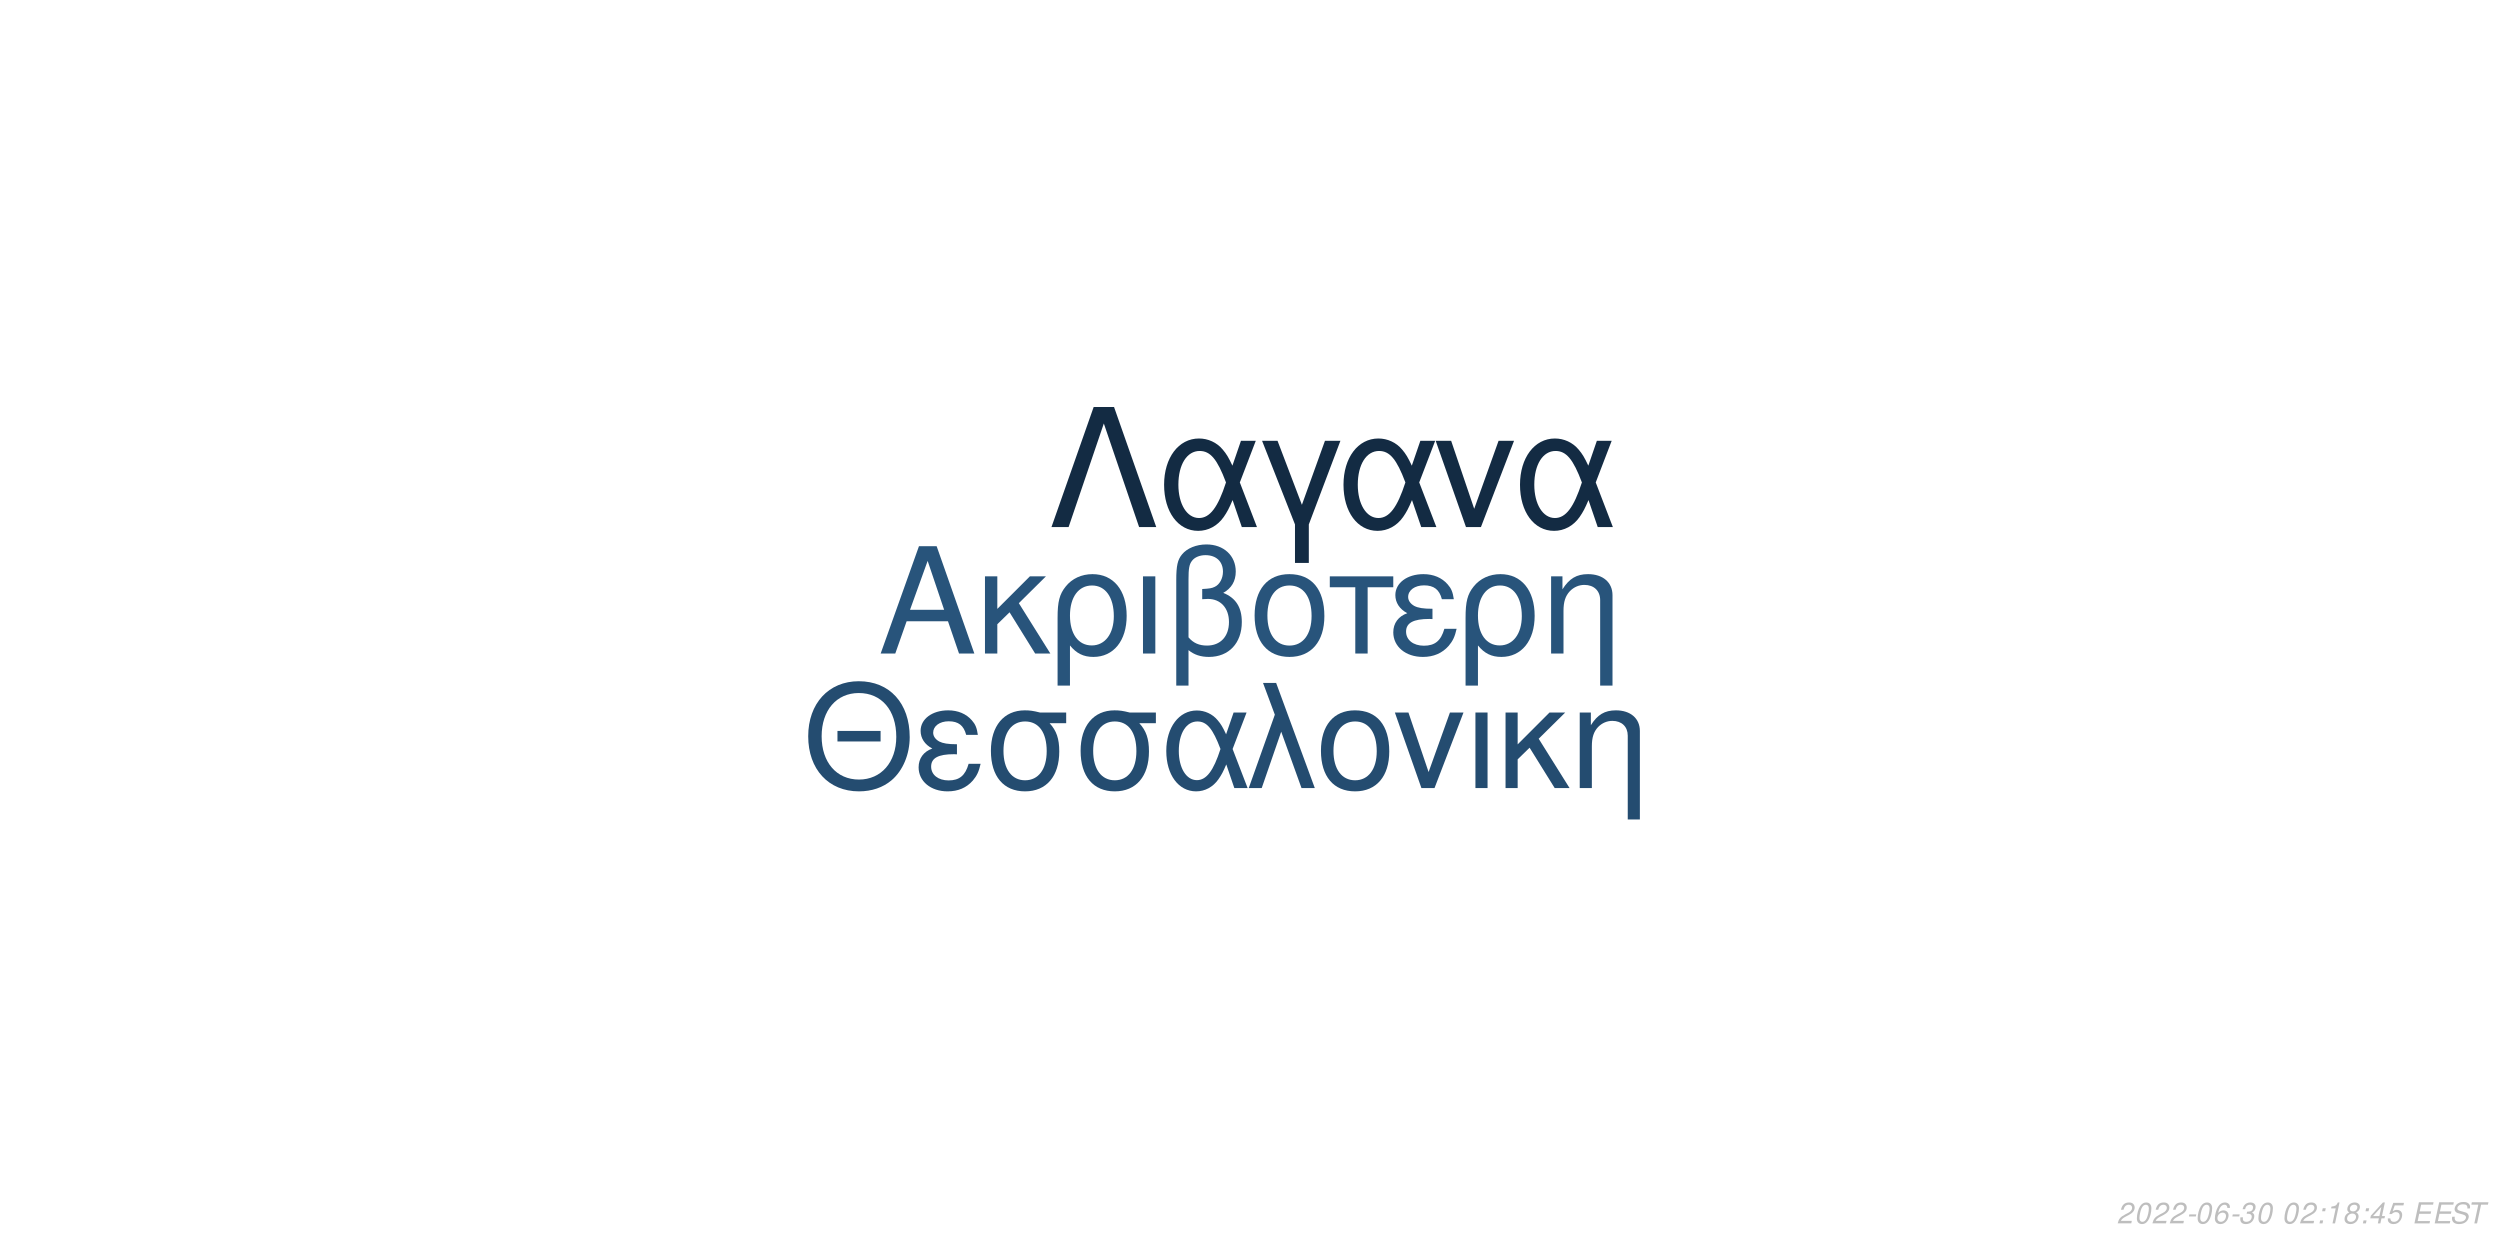
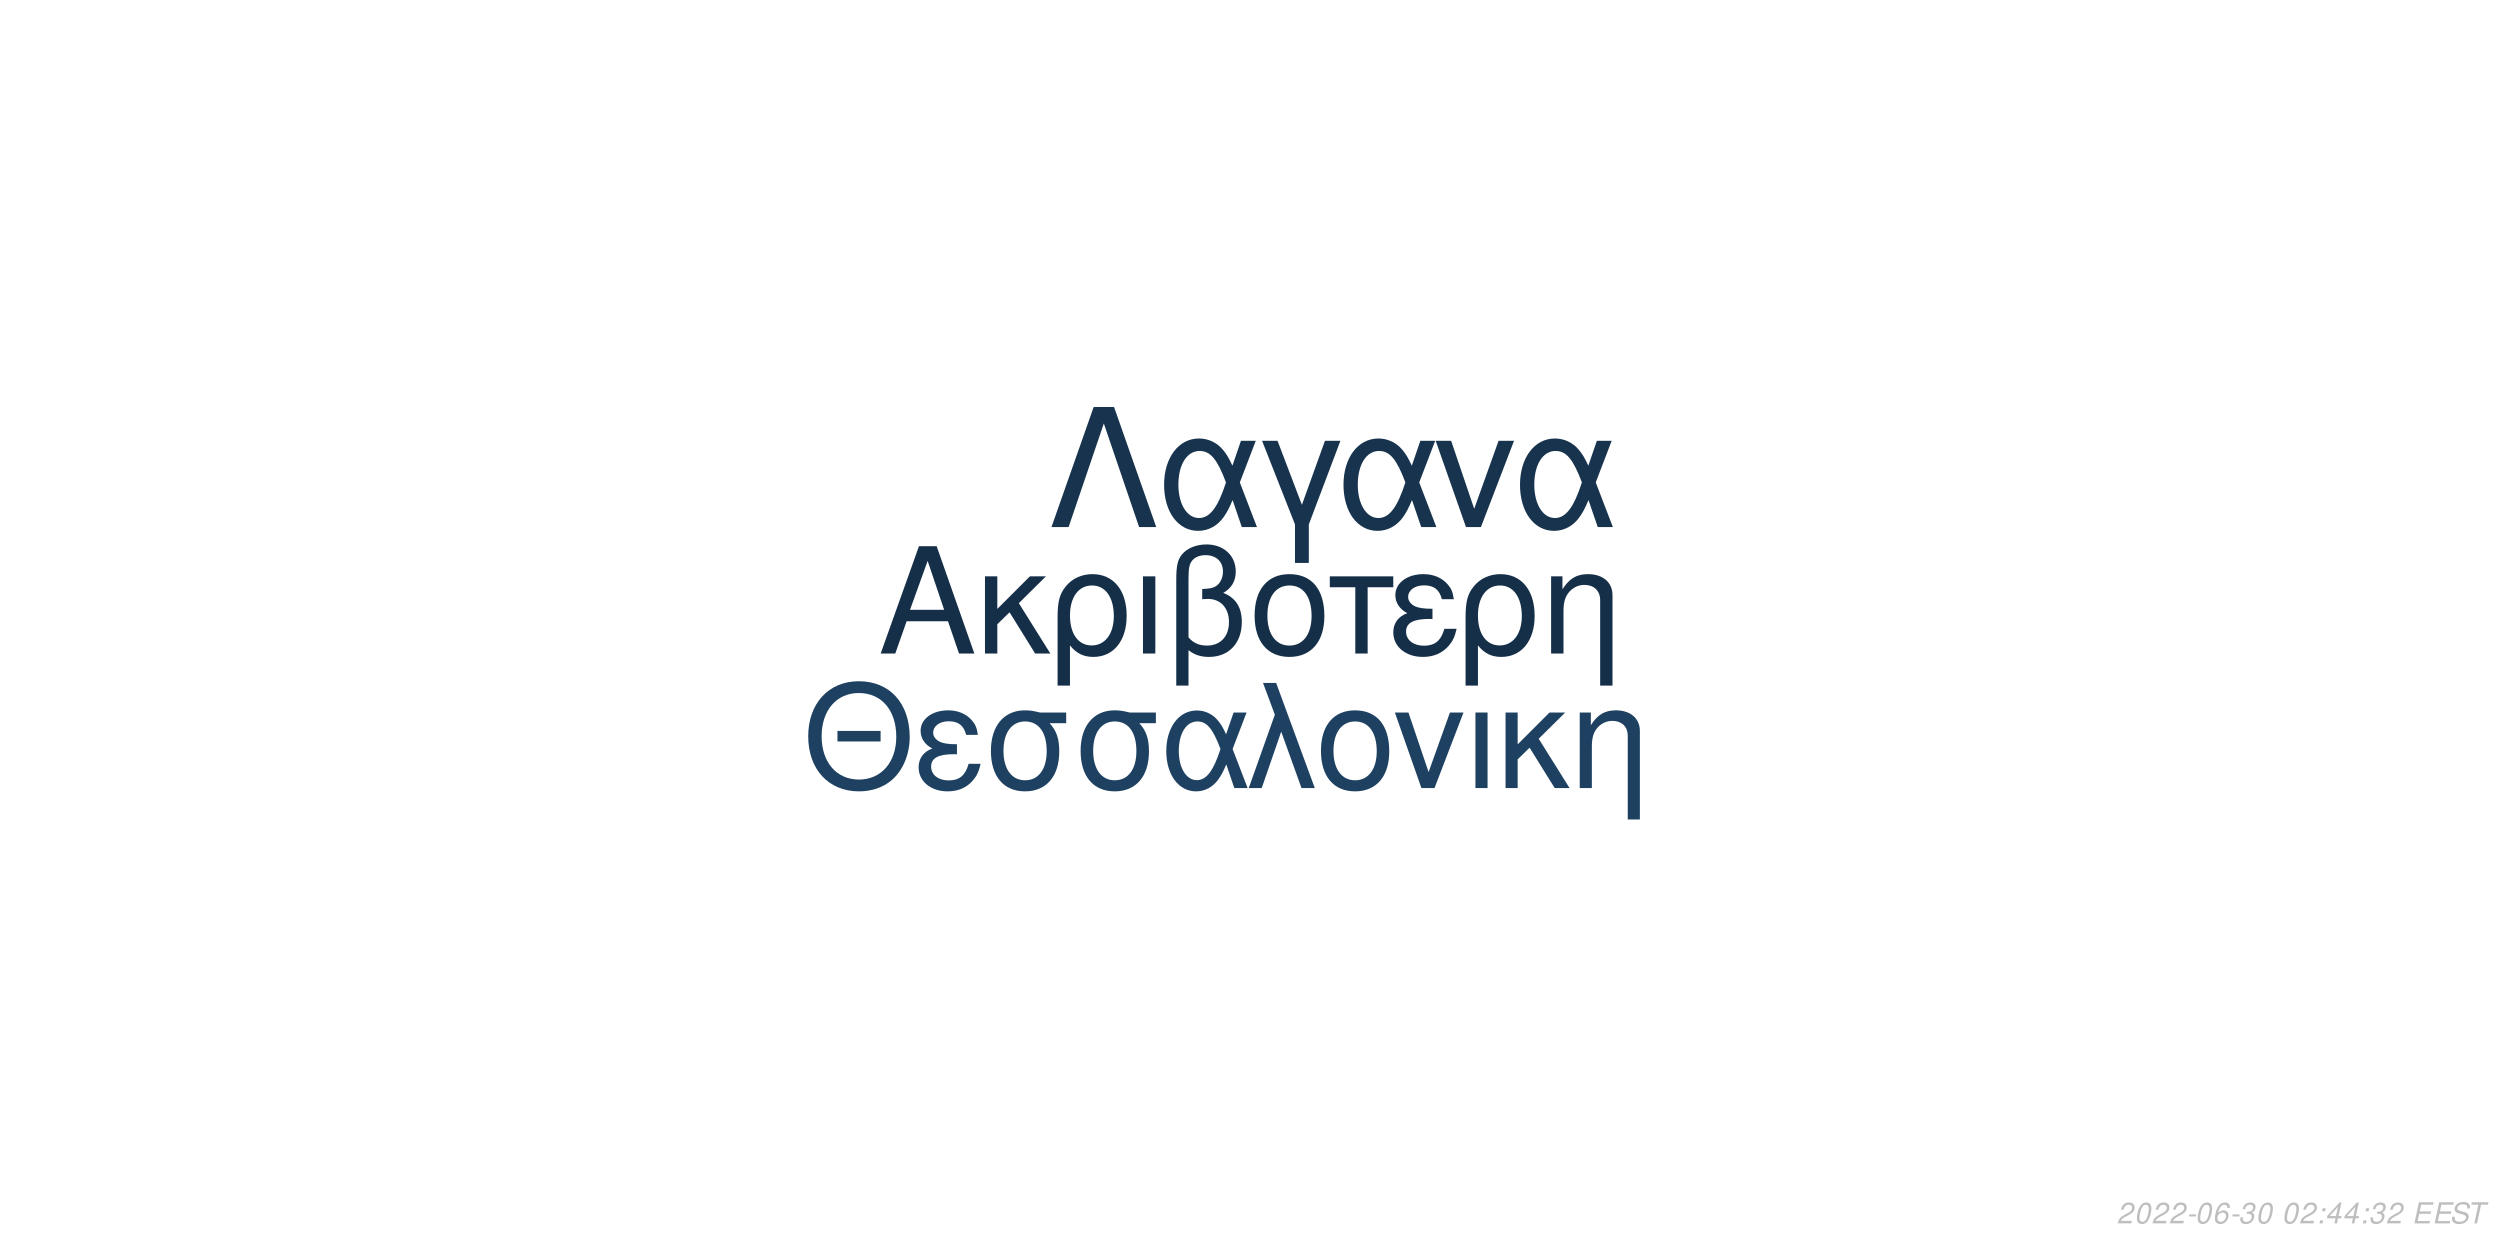
<svg xmlns="http://www.w3.org/2000/svg" xmlns:xlink="http://www.w3.org/1999/xlink" width="864pt" height="432pt" viewBox="0 0 864 432" version="1.1">
  <defs>
    <g>
      <symbol overflow="visible" id="glyph0-0">
        <path style="stroke:none;" d="" />
      </symbol>
      <symbol overflow="visible" id="glyph0-1">
        <path style="stroke:none;" d="M 24.125 -11.141 L 27.938 0 L 33.234 0 L 20.203 -37.094 L 14.094 -37.094 L 0.859 0 L 5.906 0 L 9.828 -11.141 Z M 22.797 -15.109 L 11 -15.109 L 17.094 -32.016 Z M 22.797 -15.109 " />
      </symbol>
      <symbol overflow="visible" id="glyph0-2">
        <path style="stroke:none;" d="M 7.172 -15.422 L 7.172 -26.672 L 2.906 -26.672 L 2.906 0 L 7.172 0 L 7.172 -10.125 L 11.406 -14.25 L 20.25 0 L 25.5 0 L 14.609 -17.406 L 23.969 -26.672 L 18.422 -26.672 Z M 7.172 -15.422 " />
      </symbol>
      <symbol overflow="visible" id="glyph0-3">
        <path style="stroke:none;" d="M 3 11.094 L 7.281 11.094 L 7.281 -2.797 C 9.516 -0.047 11.953 1.172 15.375 1.172 C 22.344 1.172 26.875 -4.422 26.875 -13.031 C 26.875 -21.891 22.297 -27.438 15.062 -27.438 C 11.297 -27.438 7.984 -25.906 5.797 -23.156 C 3.672 -20.516 3 -17.969 3 -12.359 Z M 14.906 -23.516 C 19.547 -23.516 22.438 -19.438 22.438 -12.922 C 22.438 -6.812 19.391 -2.797 14.812 -2.797 C 10.172 -2.797 7.281 -6.766 7.281 -13.125 C 7.281 -19.484 10.234 -23.516 14.906 -23.516 Z M 14.906 -23.516 " />
      </symbol>
      <symbol overflow="visible" id="glyph0-4">
        <path style="stroke:none;" d="M 3.516 0 L 7.781 0 L 7.781 -26.672 L 3.516 -26.672 Z M 3.516 0 " />
      </symbol>
      <symbol overflow="visible" id="glyph0-5">
        <path style="stroke:none;" d="M 4.016 11.094 L 8.25 11.094 L 8.25 -1.172 C 10.172 0.406 12.422 1.172 15.312 1.172 C 22.188 1.172 26.672 -3.609 26.672 -10.891 C 26.672 -15.984 24.578 -19.234 20.25 -20.969 C 23.109 -22.547 24.578 -25.031 24.578 -28.344 C 24.578 -33.844 20.406 -37.703 14.453 -37.703 C 10.938 -37.703 7.734 -36.391 6 -34.25 C 4.484 -32.422 4.016 -30.328 4.016 -25.391 Z M 8.25 -25.656 C 8.25 -29.359 8.5 -30.844 9.469 -32.062 C 10.375 -33.281 12.156 -34 14.094 -34 C 17.812 -34 20.156 -31.812 20.156 -28.297 C 20.156 -25.953 18.984 -23.812 17.297 -23.047 C 16.281 -22.547 15.469 -22.438 12.984 -22.297 L 12.984 -18.781 C 13.734 -18.828 14.344 -18.875 14.969 -18.875 C 19.344 -18.875 22.234 -15.719 22.234 -10.891 C 22.234 -5.906 19.281 -2.75 14.656 -2.75 C 11.953 -2.75 9.922 -3.609 8.25 -5.594 Z M 8.25 -25.656 " />
      </symbol>
      <symbol overflow="visible" id="glyph0-6">
        <path style="stroke:none;" d="M 14.094 -27.438 C 6.562 -27.438 2.094 -22.094 2.094 -13.125 C 2.094 -4.125 6.562 1.172 14.141 1.172 C 21.672 1.172 26.203 -4.172 26.203 -12.922 C 26.203 -22.188 21.828 -27.438 14.094 -27.438 Z M 14.141 -23.516 C 18.938 -23.516 21.781 -19.594 21.781 -12.984 C 21.781 -6.672 18.828 -2.75 14.141 -2.75 C 9.422 -2.75 6.516 -6.672 6.516 -13.125 C 6.516 -19.594 9.422 -23.516 14.141 -23.516 Z M 14.141 -23.516 " />
      </symbol>
      <symbol overflow="visible" id="glyph0-7">
        <path style="stroke:none;" d="M 7.891 0 L 12.156 0 L 12.156 -22.906 L 21.016 -22.906 L 21.016 -26.672 L -0.922 -26.672 L -0.922 -22.906 L 7.891 -22.906 Z M 7.891 0 " />
      </symbol>
      <symbol overflow="visible" id="glyph0-8">
        <path style="stroke:none;" d="M 14.562 -15.469 C 11.344 -15.469 9.562 -15.781 8.297 -16.438 C 6.922 -17.203 6.156 -18.328 6.156 -19.547 C 6.156 -21.891 8.453 -23.562 11.656 -23.562 C 15.062 -23.562 16.953 -22.094 17.812 -18.781 L 21.938 -18.781 C 21.578 -21.266 21.062 -22.5 19.797 -23.922 C 17.812 -26.203 14.906 -27.438 11.453 -27.438 C 5.797 -27.438 1.734 -24.375 1.734 -20.203 C 1.734 -17.609 3.156 -15.375 5.859 -13.938 C 2.797 -12.875 1.016 -10.484 1.016 -7.328 C 1.016 -2.391 5.297 1.172 11.25 1.172 C 14.969 1.172 17.906 -0.109 20.156 -2.641 C 21.578 -4.328 22.297 -5.797 22.906 -8.547 L 18.672 -8.547 C 17.5 -4.422 15.422 -2.703 11.609 -2.703 C 7.938 -2.703 5.438 -4.688 5.438 -7.578 C 5.438 -10.578 7.938 -11.953 13.484 -11.953 C 13.641 -11.953 14.094 -11.953 14.562 -11.906 Z M 14.562 -15.469 " />
      </symbol>
      <symbol overflow="visible" id="glyph0-9">
        <path style="stroke:none;" d="M 3.562 -26.672 L 3.562 0 L 7.844 0 L 7.844 -14.703 C 7.844 -17.906 8.5 -19.891 10.031 -21.531 C 11.406 -22.953 13.188 -23.719 15.062 -23.719 C 18.375 -23.719 20.516 -21.672 20.516 -18.469 L 20.516 11.094 L 24.781 11.094 L 24.781 -20.156 C 24.781 -24.578 21.469 -27.438 16.328 -27.438 C 12.359 -27.438 9.828 -25.906 7.484 -22.188 L 7.484 -26.672 Z M 3.562 -26.672 " />
      </symbol>
      <symbol overflow="visible" id="glyph1-0">
        <path style="stroke:none;" d="" />
      </symbol>
      <symbol overflow="visible" id="glyph1-1">
        <path style="stroke:none;" d="M 26.859 -19.734 L 11.953 -19.734 L 11.953 -16.094 L 26.859 -16.094 Z M 19.328 -36.922 C 8.922 -36.922 1.844 -29.25 1.844 -17.891 C 1.844 -6.484 8.875 1.141 19.391 1.141 C 23.812 1.141 27.703 -0.203 30.641 -2.688 C 34.578 -6.031 36.922 -11.656 36.922 -17.594 C 36.922 -29.297 30 -36.922 19.328 -36.922 Z M 19.328 -32.844 C 27.203 -32.844 32.281 -26.906 32.281 -17.688 C 32.281 -8.922 27.062 -2.938 19.391 -2.938 C 11.609 -2.938 6.484 -8.922 6.484 -17.891 C 6.484 -26.859 11.609 -32.844 19.328 -32.844 Z M 19.328 -32.844 " />
      </symbol>
      <symbol overflow="visible" id="glyph1-2">
        <path style="stroke:none;" d="M 14.25 -15.141 C 11.109 -15.141 9.375 -15.453 8.125 -16.094 C 6.781 -16.844 6.031 -17.938 6.031 -19.141 C 6.031 -21.422 8.266 -23.078 11.406 -23.078 C 14.75 -23.078 16.594 -21.625 17.438 -18.391 L 21.469 -18.391 C 21.125 -20.828 20.625 -22.031 19.391 -23.422 C 17.438 -25.656 14.594 -26.859 11.219 -26.859 C 5.688 -26.859 1.688 -23.875 1.688 -19.781 C 1.688 -17.234 3.094 -15.047 5.734 -13.656 C 2.734 -12.609 1 -10.266 1 -7.172 C 1 -2.344 5.188 1.141 11.016 1.141 C 14.656 1.141 17.547 -0.094 19.734 -2.594 C 21.125 -4.234 21.828 -5.688 22.422 -8.375 L 18.281 -8.375 C 17.141 -4.328 15.094 -2.641 11.359 -2.641 C 7.766 -2.641 5.328 -4.578 5.328 -7.422 C 5.328 -10.359 7.766 -11.703 13.203 -11.703 C 13.359 -11.703 13.797 -11.703 14.25 -11.656 Z M 14.25 -15.141 " />
      </symbol>
      <symbol overflow="visible" id="glyph1-3">
        <path style="stroke:none;" d="M 29 -26.109 L 19.938 -26.109 C 17.594 -26.703 16.438 -26.859 14.703 -26.859 C 7.469 -26.859 2.984 -21.469 2.984 -12.859 C 2.984 -4.031 7.375 1.141 14.797 1.141 C 22.172 1.141 26.609 -4.078 26.609 -12.656 C 26.609 -17.047 25.656 -19.828 23.266 -22.422 L 29 -22.422 Z M 14.797 -23.016 C 19.531 -23.016 22.266 -19.234 22.266 -12.75 C 22.266 -6.531 19.438 -2.688 14.797 -2.688 C 10.172 -2.688 7.328 -6.531 7.328 -12.859 C 7.328 -19.188 10.172 -23.016 14.797 -23.016 Z M 14.797 -23.016 " />
      </symbol>
      <symbol overflow="visible" id="glyph1-4">
        <path style="stroke:none;" d="M 29.344 -26.109 L 24.859 -26.109 L 22.266 -18.578 C 21.125 -21.031 20.484 -22.125 19.328 -23.469 C 17.547 -25.609 14.906 -26.812 12.156 -26.812 C 5.984 -26.812 1.594 -20.984 1.594 -12.812 C 1.594 -4.578 5.828 1.141 11.906 1.141 C 14.953 1.141 17.734 -0.344 19.625 -3.047 C 20.672 -4.531 21.281 -5.688 22.328 -8.172 L 25.109 0 L 29.703 0 L 24.516 -13.5 Z M 20.328 -13.5 C 17.891 -5.922 15.453 -2.734 12.156 -2.734 C 8.516 -2.734 5.922 -6.922 5.922 -12.812 C 5.922 -18.938 8.516 -23.016 12.359 -23.016 C 15.594 -23.016 17.688 -20.531 20.328 -13.5 Z M 20.328 -13.5 " />
      </symbol>
      <symbol overflow="visible" id="glyph1-5">
        <path style="stroke:none;" d="M 1.094 0 L 5.578 0 L 12.312 -19.484 L 19.328 0 L 23.922 0 L 10.562 -36.328 L 6.031 -36.328 L 10.109 -25.359 Z M 1.094 0 " />
      </symbol>
      <symbol overflow="visible" id="glyph1-6">
        <path style="stroke:none;" d="M 13.797 -26.859 C 6.422 -26.859 2.047 -21.625 2.047 -12.859 C 2.047 -4.031 6.422 1.141 13.859 1.141 C 21.234 1.141 25.656 -4.078 25.656 -12.656 C 25.656 -21.719 21.375 -26.859 13.797 -26.859 Z M 13.859 -23.016 C 18.531 -23.016 21.328 -19.188 21.328 -12.703 C 21.328 -6.531 18.438 -2.688 13.859 -2.688 C 9.219 -2.688 6.375 -6.531 6.375 -12.859 C 6.375 -19.188 9.219 -23.016 13.859 -23.016 Z M 13.859 -23.016 " />
      </symbol>
      <symbol overflow="visible" id="glyph1-7">
        <path style="stroke:none;" d="M 14.297 0 L 24.312 -26.109 L 19.625 -26.109 L 12.25 -5.531 L 5.281 -26.109 L 0.594 -26.109 L 9.766 0 Z M 14.297 0 " />
      </symbol>
      <symbol overflow="visible" id="glyph1-8">
        <path style="stroke:none;" d="M 3.438 0 L 7.625 0 L 7.625 -26.109 L 3.438 -26.109 Z M 3.438 0 " />
      </symbol>
      <symbol overflow="visible" id="glyph1-9">
        <path style="stroke:none;" d="M 7.031 -15.094 L 7.031 -26.109 L 2.844 -26.109 L 2.844 0 L 7.031 0 L 7.031 -9.922 L 11.156 -13.953 L 19.828 0 L 24.969 0 L 14.297 -17.047 L 23.469 -26.109 L 18.031 -26.109 Z M 7.031 -15.094 " />
      </symbol>
      <symbol overflow="visible" id="glyph1-10">
        <path style="stroke:none;" d="M 3.484 -26.109 L 3.484 0 L 7.672 0 L 7.672 -14.406 C 7.672 -17.547 8.328 -19.484 9.812 -21.078 C 11.156 -22.469 12.906 -23.219 14.75 -23.219 C 17.984 -23.219 20.078 -21.234 20.078 -18.094 L 20.078 10.859 L 24.266 10.859 L 24.266 -19.734 C 24.266 -24.062 21.031 -26.859 16 -26.859 C 12.109 -26.859 9.609 -25.359 7.328 -21.719 L 7.328 -26.109 Z M 3.484 -26.109 " />
      </symbol>
      <symbol overflow="visible" id="glyph2-0">
        <path style="stroke:none;" d="" />
      </symbol>
      <symbol overflow="visible" id="glyph2-1">
        <path style="stroke:none;" d="M 22.531 -41.484 L 15.484 -41.484 L 0.906 0 L 6.828 0 L 19 -35.797 L 31.188 0 L 37.109 0 Z M 22.531 -41.484 " />
      </symbol>
      <symbol overflow="visible" id="glyph2-2">
        <path style="stroke:none;" d="M 33.516 -29.812 L 28.391 -29.812 L 25.438 -21.219 C 24.125 -24.016 23.391 -25.266 22.078 -26.797 C 20.031 -29.25 17.016 -30.609 13.891 -30.609 C 6.828 -30.609 1.828 -23.953 1.828 -14.625 C 1.828 -5.234 6.656 1.312 13.594 1.312 C 17.078 1.312 20.266 -0.391 22.422 -3.469 C 23.609 -5.172 24.297 -6.484 25.5 -9.328 L 28.688 0 L 33.922 0 L 28 -15.422 Z M 23.219 -15.422 C 20.422 -6.766 17.641 -3.125 13.891 -3.125 C 9.734 -3.125 6.766 -7.906 6.766 -14.625 C 6.766 -21.625 9.734 -26.297 14.109 -26.297 C 17.812 -26.297 20.203 -23.453 23.219 -15.422 Z M 23.219 -15.422 " />
      </symbol>
      <symbol overflow="visible" id="glyph2-3">
        <path style="stroke:none;" d="M 12.062 12.406 L 16.844 12.406 L 16.844 -0.906 L 27.766 -29.812 L 22.422 -29.812 L 14.453 -7.688 L 6.031 -29.812 L 0.688 -29.812 L 12.062 -0.906 Z M 12.062 12.406 " />
      </symbol>
      <symbol overflow="visible" id="glyph2-4">
        <path style="stroke:none;" d="M 16.328 0 L 27.766 -29.812 L 22.422 -29.812 L 14 -6.312 L 6.031 -29.812 L 0.688 -29.812 L 11.156 0 Z M 16.328 0 " />
      </symbol>
      <symbol overflow="visible" id="glyph3-0">
        <path style="stroke:none;" d="" />
      </symbol>
      <symbol overflow="visible" id="glyph3-1">
        <path style="stroke:none;" d="M 5.234 -0.875 L 1.469 -0.875 C 1.641 -1.375 2.203 -1.891 3.109 -2.344 L 4.234 -2.938 C 5.562 -3.625 6.219 -4.469 6.219 -5.484 C 6.219 -5.938 6.062 -6.359 5.797 -6.656 C 5.469 -7.047 4.984 -7.234 4.312 -7.234 C 2.766 -7.234 1.891 -6.453 1.484 -4.734 L 2.375 -4.734 C 2.484 -5.188 2.609 -5.484 2.797 -5.75 C 3.094 -6.203 3.609 -6.453 4.188 -6.453 C 4.891 -6.453 5.344 -6.031 5.344 -5.375 C 5.344 -4.703 4.859 -4.094 4.016 -3.656 L 2.984 -3.125 C 1.234 -2.188 0.797 -1.656 0.344 -0.016 L 5.047 -0.016 Z M 5.234 -0.875 " />
      </symbol>
      <symbol overflow="visible" id="glyph3-2">
        <path style="stroke:none;" d="M 4.203 -7.234 C 3.375 -7.234 2.688 -6.812 2.125 -5.984 C 1.484 -5.047 0.984 -3.188 0.984 -1.734 C 0.984 -1.109 1.172 -0.562 1.484 -0.266 C 1.797 0.047 2.281 0.234 2.766 0.234 C 3.625 0.234 4.281 -0.156 4.859 -1.016 C 5.516 -1.953 6 -3.797 6 -5.266 C 6 -6.5 5.328 -7.234 4.203 -7.234 Z M 4.094 -6.453 C 4.734 -6.453 5.125 -5.984 5.125 -5.156 C 5.125 -4.203 4.781 -2.625 4.406 -1.812 C 3.984 -0.938 3.516 -0.547 2.875 -0.547 C 2.25 -0.547 1.875 -1.031 1.875 -1.828 C 1.875 -2.797 2.203 -4.344 2.594 -5.203 C 2.984 -6.047 3.453 -6.453 4.094 -6.453 Z M 4.094 -6.453 " />
      </symbol>
      <symbol overflow="visible" id="glyph3-3">
        <path style="stroke:none;" d="M 3.516 -3.125 L 1.125 -3.125 L 0.969 -2.406 L 3.359 -2.406 Z M 3.516 -3.125 " />
      </symbol>
      <symbol overflow="visible" id="glyph3-4">
        <path style="stroke:none;" d="M 6.125 -5.344 L 6.141 -5.625 C 6.141 -6.609 5.453 -7.234 4.391 -7.234 C 3.438 -7.234 2.641 -6.719 2.016 -5.703 C 1.422 -4.781 0.938 -2.953 0.938 -1.688 C 0.938 -0.516 1.688 0.234 2.859 0.234 C 3.703 0.234 4.438 -0.156 5 -0.875 C 5.406 -1.422 5.672 -2.156 5.672 -2.766 C 5.672 -3.812 4.969 -4.5 3.906 -4.5 C 3.234 -4.5 2.672 -4.234 2.094 -3.625 C 2.406 -5.375 3.234 -6.453 4.25 -6.453 C 4.703 -6.453 5.062 -6.234 5.172 -5.844 C 5.203 -5.719 5.234 -5.578 5.25 -5.344 Z M 3.656 -3.734 C 4.344 -3.734 4.797 -3.281 4.797 -2.625 C 4.797 -1.469 3.984 -0.547 2.984 -0.547 C 2.297 -0.547 1.812 -1.047 1.812 -1.766 C 1.812 -2.859 2.625 -3.734 3.656 -3.734 Z M 3.656 -3.734 " />
      </symbol>
      <symbol overflow="visible" id="glyph3-5">
        <path style="stroke:none;" d="M 2.922 -3.312 C 3.125 -3.344 3.234 -3.344 3.375 -3.344 C 4.203 -3.344 4.688 -3 4.688 -2.406 C 4.688 -1.312 3.906 -0.547 2.781 -0.547 C 2.047 -0.547 1.594 -0.938 1.594 -1.562 C 1.594 -1.719 1.609 -1.844 1.656 -2.094 L 0.766 -2.094 C 0.734 -1.797 0.719 -1.641 0.719 -1.469 C 0.719 -0.375 1.406 0.234 2.641 0.234 C 3.547 0.234 4.297 -0.078 4.812 -0.656 C 5.266 -1.156 5.562 -1.875 5.562 -2.547 C 5.562 -3.125 5.344 -3.453 4.797 -3.734 C 5.641 -4.234 6.016 -4.844 6.016 -5.734 C 6.016 -6.656 5.312 -7.234 4.203 -7.234 C 3.375 -7.234 2.672 -6.938 2.188 -6.375 C 1.891 -6.031 1.703 -5.641 1.516 -4.906 L 2.391 -4.906 C 2.5 -5.359 2.594 -5.594 2.734 -5.812 C 3.047 -6.234 3.516 -6.453 4.078 -6.453 C 4.734 -6.453 5.141 -6.125 5.141 -5.578 C 5.141 -5.188 5.016 -4.797 4.797 -4.547 C 4.516 -4.234 4 -4.062 3.266 -4.062 L 3.078 -4.062 Z M 2.922 -3.312 " />
      </symbol>
      <symbol overflow="visible" id="glyph3-6">
        <path style="stroke:none;" d="" />
      </symbol>
      <symbol overflow="visible" id="glyph3-7">
        <path style="stroke:none;" d="M 2.359 -1.031 L 1.312 -1.031 L 1.094 0 L 2.141 0 Z M 3.266 -5.234 L 2.219 -5.234 L 2 -4.203 L 3.047 -4.203 Z M 3.266 -5.234 " />
      </symbol>
      <symbol overflow="visible" id="glyph3-8">
-         <path style="stroke:none;" d="M 3.703 -5.188 L 2.594 0 L 3.469 0 L 5.016 -7.234 L 4.438 -7.234 C 3.906 -6.156 3.688 -6.016 2.234 -5.812 L 2.109 -5.188 Z M 3.703 -5.188 " />
+         <path style="stroke:none;" d="M 3.625 -1.75 L 3.266 0 L 4.141 0 L 4.516 -1.75 L 5.562 -1.75 L 5.734 -2.531 L 4.688 -2.531 L 5.688 -7.234 L 5.016 -7.234 L 0.844 -2.672 L 0.641 -1.75 Z M 3.797 -2.531 L 1.594 -2.531 L 4.469 -5.703 Z M 3.797 -2.531 " />
      </symbol>
      <symbol overflow="visible" id="glyph3-9">
-         <path style="stroke:none;" d="M 4.766 -3.797 C 5.078 -3.969 5.234 -4.078 5.438 -4.234 C 5.812 -4.594 6.062 -5.172 6.062 -5.734 C 6.062 -6.625 5.344 -7.234 4.266 -7.234 C 2.812 -7.234 1.703 -6.219 1.703 -4.875 C 1.703 -4.406 1.875 -4.125 2.359 -3.812 C 1.297 -3.312 0.75 -2.516 0.75 -1.469 C 0.75 -0.438 1.547 0.234 2.812 0.234 C 3.656 0.234 4.359 -0.094 4.938 -0.734 C 5.359 -1.234 5.609 -1.859 5.609 -2.438 C 5.609 -3.047 5.312 -3.516 4.766 -3.797 Z M 4.109 -6.453 C 4.797 -6.453 5.188 -6.125 5.188 -5.578 C 5.188 -5.266 5.062 -4.922 4.859 -4.672 C 4.562 -4.312 4.188 -4.156 3.656 -4.156 C 2.984 -4.156 2.594 -4.453 2.594 -4.984 C 2.594 -5.859 3.203 -6.453 4.109 -6.453 Z M 3.453 -3.406 C 4.234 -3.406 4.734 -2.984 4.734 -2.312 C 4.734 -1.312 3.922 -0.547 2.875 -0.547 C 2.125 -0.547 1.625 -0.969 1.625 -1.625 C 1.625 -2.609 2.438 -3.406 3.453 -3.406 Z M 3.453 -3.406 " />
+         <path style="stroke:none;" d="M 2.547 -3.312 L 6.5 -3.312 L 6.688 -4.141 L 2.719 -4.141 L 3.219 -6.469 L 7.344 -6.469 L 7.516 -7.297 L 2.453 -7.297 L 0.906 0 L 6.125 0 L 6.297 -0.812 L 2.016 -0.812 Z M 2.547 -3.312 " />
      </symbol>
      <symbol overflow="visible" id="glyph3-10">
-         <path style="stroke:none;" d="M 3.625 -1.75 L 3.266 0 L 4.141 0 L 4.516 -1.75 L 5.562 -1.75 L 5.734 -2.531 L 4.688 -2.531 L 5.688 -7.234 L 5.016 -7.234 L 0.844 -2.672 L 0.641 -1.75 Z M 3.797 -2.531 L 1.594 -2.531 L 4.469 -5.703 Z M 3.797 -2.531 " />
+         <path style="stroke:none;" d="M 7.062 -5.156 C 7.125 -5.438 7.141 -5.562 7.141 -5.703 C 7.141 -6.156 6.938 -6.594 6.594 -6.891 C 6.188 -7.25 5.656 -7.406 4.875 -7.406 C 3.844 -7.406 3.047 -7.125 2.5 -6.562 C 2.094 -6.141 1.781 -5.438 1.781 -4.922 C 1.781 -4.297 2.219 -3.766 2.891 -3.562 L 4.594 -3.094 C 5.406 -2.859 5.734 -2.578 5.734 -2.094 C 5.734 -1.781 5.547 -1.406 5.266 -1.141 C 4.844 -0.766 4.266 -0.578 3.453 -0.578 C 2.328 -0.578 1.812 -0.984 1.812 -1.906 C 1.812 -2.047 1.812 -2.125 1.844 -2.312 L 0.984 -2.312 C 0.906 -2.062 0.891 -1.906 0.891 -1.688 C 0.891 -0.484 1.797 0.234 3.297 0.234 C 4.359 0.234 5.234 -0.062 5.812 -0.609 C 6.344 -1.078 6.688 -1.797 6.688 -2.375 C 6.688 -2.641 6.609 -2.906 6.453 -3.156 C 6.234 -3.5 5.938 -3.703 5.469 -3.828 L 3.75 -4.312 C 2.984 -4.547 2.734 -4.734 2.734 -5.188 C 2.734 -5.547 2.875 -5.844 3.188 -6.109 C 3.547 -6.438 4.031 -6.594 4.703 -6.594 C 5.266 -6.594 5.688 -6.484 5.906 -6.297 C 6.094 -6.125 6.219 -5.797 6.219 -5.516 C 6.219 -5.422 6.203 -5.344 6.188 -5.156 Z M 7.062 -5.156 " />
      </symbol>
      <symbol overflow="visible" id="glyph3-11">
-         <path style="stroke:none;" d="M 6.297 -7.094 L 2.594 -7.094 L 1.234 -3.234 L 2.047 -3.234 C 2.656 -3.766 2.938 -3.906 3.531 -3.906 C 4.328 -3.906 4.797 -3.453 4.797 -2.688 C 4.797 -1.438 3.969 -0.547 2.828 -0.547 C 2.031 -0.547 1.609 -0.938 1.578 -1.734 L 0.703 -1.734 L 0.703 -1.516 C 0.703 -0.938 0.844 -0.547 1.188 -0.266 C 1.562 0.062 2.078 0.234 2.703 0.234 C 3.656 0.234 4.391 -0.156 4.984 -0.922 C 5.422 -1.5 5.672 -2.234 5.672 -2.953 C 5.672 -4 4.938 -4.672 3.812 -4.672 C 3.328 -4.672 2.906 -4.547 2.406 -4.234 L 3.109 -6.219 L 6.109 -6.219 Z M 6.297 -7.094 " />
-       </symbol>
-       <symbol overflow="visible" id="glyph3-12">
-         <path style="stroke:none;" d="M 2.547 -3.312 L 6.5 -3.312 L 6.688 -4.141 L 2.719 -4.141 L 3.219 -6.469 L 7.344 -6.469 L 7.516 -7.297 L 2.453 -7.297 L 0.906 0 L 6.125 0 L 6.297 -0.812 L 2.016 -0.812 Z M 2.547 -3.312 " />
-       </symbol>
-       <symbol overflow="visible" id="glyph3-13">
-         <path style="stroke:none;" d="M 7.062 -5.156 C 7.125 -5.438 7.141 -5.562 7.141 -5.703 C 7.141 -6.156 6.938 -6.594 6.594 -6.891 C 6.188 -7.25 5.656 -7.406 4.875 -7.406 C 3.844 -7.406 3.047 -7.125 2.5 -6.562 C 2.094 -6.141 1.781 -5.438 1.781 -4.922 C 1.781 -4.297 2.219 -3.766 2.891 -3.562 L 4.594 -3.094 C 5.406 -2.859 5.734 -2.578 5.734 -2.094 C 5.734 -1.781 5.547 -1.406 5.266 -1.141 C 4.844 -0.766 4.266 -0.578 3.453 -0.578 C 2.328 -0.578 1.812 -0.984 1.812 -1.906 C 1.812 -2.047 1.812 -2.125 1.844 -2.312 L 0.984 -2.312 C 0.906 -2.062 0.891 -1.906 0.891 -1.688 C 0.891 -0.484 1.797 0.234 3.297 0.234 C 4.359 0.234 5.234 -0.062 5.812 -0.609 C 6.344 -1.078 6.688 -1.797 6.688 -2.375 C 6.688 -2.641 6.609 -2.906 6.453 -3.156 C 6.234 -3.5 5.938 -3.703 5.469 -3.828 L 3.75 -4.312 C 2.984 -4.547 2.734 -4.734 2.734 -5.188 C 2.734 -5.547 2.875 -5.844 3.188 -6.109 C 3.547 -6.438 4.031 -6.594 4.703 -6.594 C 5.266 -6.594 5.688 -6.484 5.906 -6.297 C 6.094 -6.125 6.219 -5.797 6.219 -5.516 C 6.219 -5.422 6.203 -5.344 6.188 -5.156 Z M 7.062 -5.156 " />
-       </symbol>
-       <symbol overflow="visible" id="glyph3-14">
        <path style="stroke:none;" d="M 4.938 -6.469 L 7.312 -6.469 L 7.484 -7.297 L 1.75 -7.297 L 1.578 -6.469 L 3.984 -6.469 L 2.609 0 L 3.547 0 Z M 4.938 -6.469 " />
      </symbol>
    </g>
  </defs>
  <g id="surface1">
    <rect x="0" y="0" width="864" height="432" style="fill:rgb(100%,100%,100%);fill-opacity:1;stroke:none;" />
-     <g style="fill:rgb(15.686%,32.941%,48.235%);fill-opacity:1;">
+     <g style="fill:rgb(8.235%,18.431%,28.627%);fill-opacity:1;">
      <use xlink:href="#glyph0-1" x="303.5" y="225.861" />
      <use xlink:href="#glyph0-2" x="337.5" y="225.861" />
      <use xlink:href="#glyph0-3" x="362.5" y="225.861" />
      <use xlink:href="#glyph0-4" x="391.5" y="225.861" />
      <use xlink:href="#glyph0-5" x="402.5" y="225.861" />
      <use xlink:href="#glyph0-6" x="431.5" y="225.861" />
      <use xlink:href="#glyph0-7" x="460.5" y="225.861" />
      <use xlink:href="#glyph0-8" x="480.5" y="225.861" />
      <use xlink:href="#glyph0-3" x="503.5" y="225.861" />
      <use xlink:href="#glyph0-9" x="532.5" y="225.861" />
    </g>
-     <g style="fill:rgb(14.118%,29.804%,43.922%);fill-opacity:1;">
+     <g style="fill:rgb(11.765%,25.49%,38.039%);fill-opacity:1;">
      <use xlink:href="#glyph1-1" x="277.473" y="272.354" />
      <use xlink:href="#glyph1-2" x="316.473" y="272.354" />
      <use xlink:href="#glyph1-3" x="339.473" y="272.354" />
      <use xlink:href="#glyph1-3" x="370.473" y="272.354" />
      <use xlink:href="#glyph1-4" x="401.473" y="272.354" />
      <use xlink:href="#glyph1-5" x="430.473" y="272.354" />
      <use xlink:href="#glyph1-6" x="454.473" y="272.354" />
      <use xlink:href="#glyph1-7" x="481.473" y="272.354" />
      <use xlink:href="#glyph1-8" x="506.473" y="272.354" />
      <use xlink:href="#glyph1-9" x="517.473" y="272.354" />
      <use xlink:href="#glyph1-10" x="542.473" y="272.354" />
    </g>
-     <g style="fill:rgb(7.451%,16.863%,26.275%);fill-opacity:1;">
+     <g style="fill:rgb(9.02%,20%,30.196%);fill-opacity:1;">
      <use xlink:href="#glyph2-1" x="362.484" y="182.152" />
      <use xlink:href="#glyph2-2" x="400.484" y="182.152" />
      <use xlink:href="#glyph2-3" x="435.484" y="182.152" />
      <use xlink:href="#glyph2-2" x="462.484" y="182.152" />
      <use xlink:href="#glyph2-4" x="495.484" y="182.152" />
      <use xlink:href="#glyph2-2" x="523.484" y="182.152" />
    </g>
    <g style="fill:rgb(74.51%,74.51%,74.51%);fill-opacity:1;">
      <use xlink:href="#glyph3-1" x="731.52" y="422.81" />
      <use xlink:href="#glyph3-2" x="737.52" y="422.81" />
      <use xlink:href="#glyph3-1" x="743.52" y="422.81" />
      <use xlink:href="#glyph3-1" x="749.52" y="422.81" />
      <use xlink:href="#glyph3-3" x="755.52" y="422.81" />
      <use xlink:href="#glyph3-2" x="758.52" y="422.81" />
      <use xlink:href="#glyph3-4" x="764.52" y="422.81" />
      <use xlink:href="#glyph3-3" x="770.52" y="422.81" />
      <use xlink:href="#glyph3-5" x="773.52" y="422.81" />
      <use xlink:href="#glyph3-2" x="779.52" y="422.81" />
      <use xlink:href="#glyph3-6" x="785.52" y="422.81" />
      <use xlink:href="#glyph3-2" x="788.52" y="422.81" />
      <use xlink:href="#glyph3-1" x="794.52" y="422.81" />
      <use xlink:href="#glyph3-7" x="800.52" y="422.81" />
      <use xlink:href="#glyph3-8" x="803.52" y="422.81" />
-       <use xlink:href="#glyph3-9" x="809.52" y="422.81" />
+       <use xlink:href="#glyph3-8" x="809.52" y="422.81" />
      <use xlink:href="#glyph3-7" x="815.52" y="422.81" />
-       <use xlink:href="#glyph3-10" x="818.52" y="422.81" />
-       <use xlink:href="#glyph3-11" x="824.52" y="422.81" />
+       <use xlink:href="#glyph3-5" x="818.52" y="422.81" />
+       <use xlink:href="#glyph3-1" x="824.52" y="422.81" />
      <use xlink:href="#glyph3-6" x="830.52" y="422.81" />
-       <use xlink:href="#glyph3-12" x="833.52" y="422.81" />
-       <use xlink:href="#glyph3-12" x="840.52" y="422.81" />
-       <use xlink:href="#glyph3-13" x="846.52" y="422.81" />
-       <use xlink:href="#glyph3-14" x="852.52" y="422.81" />
+       <use xlink:href="#glyph3-9" x="833.52" y="422.81" />
+       <use xlink:href="#glyph3-9" x="840.52" y="422.81" />
+       <use xlink:href="#glyph3-10" x="846.52" y="422.81" />
+       <use xlink:href="#glyph3-11" x="852.52" y="422.81" />
    </g>
  </g>
</svg>
